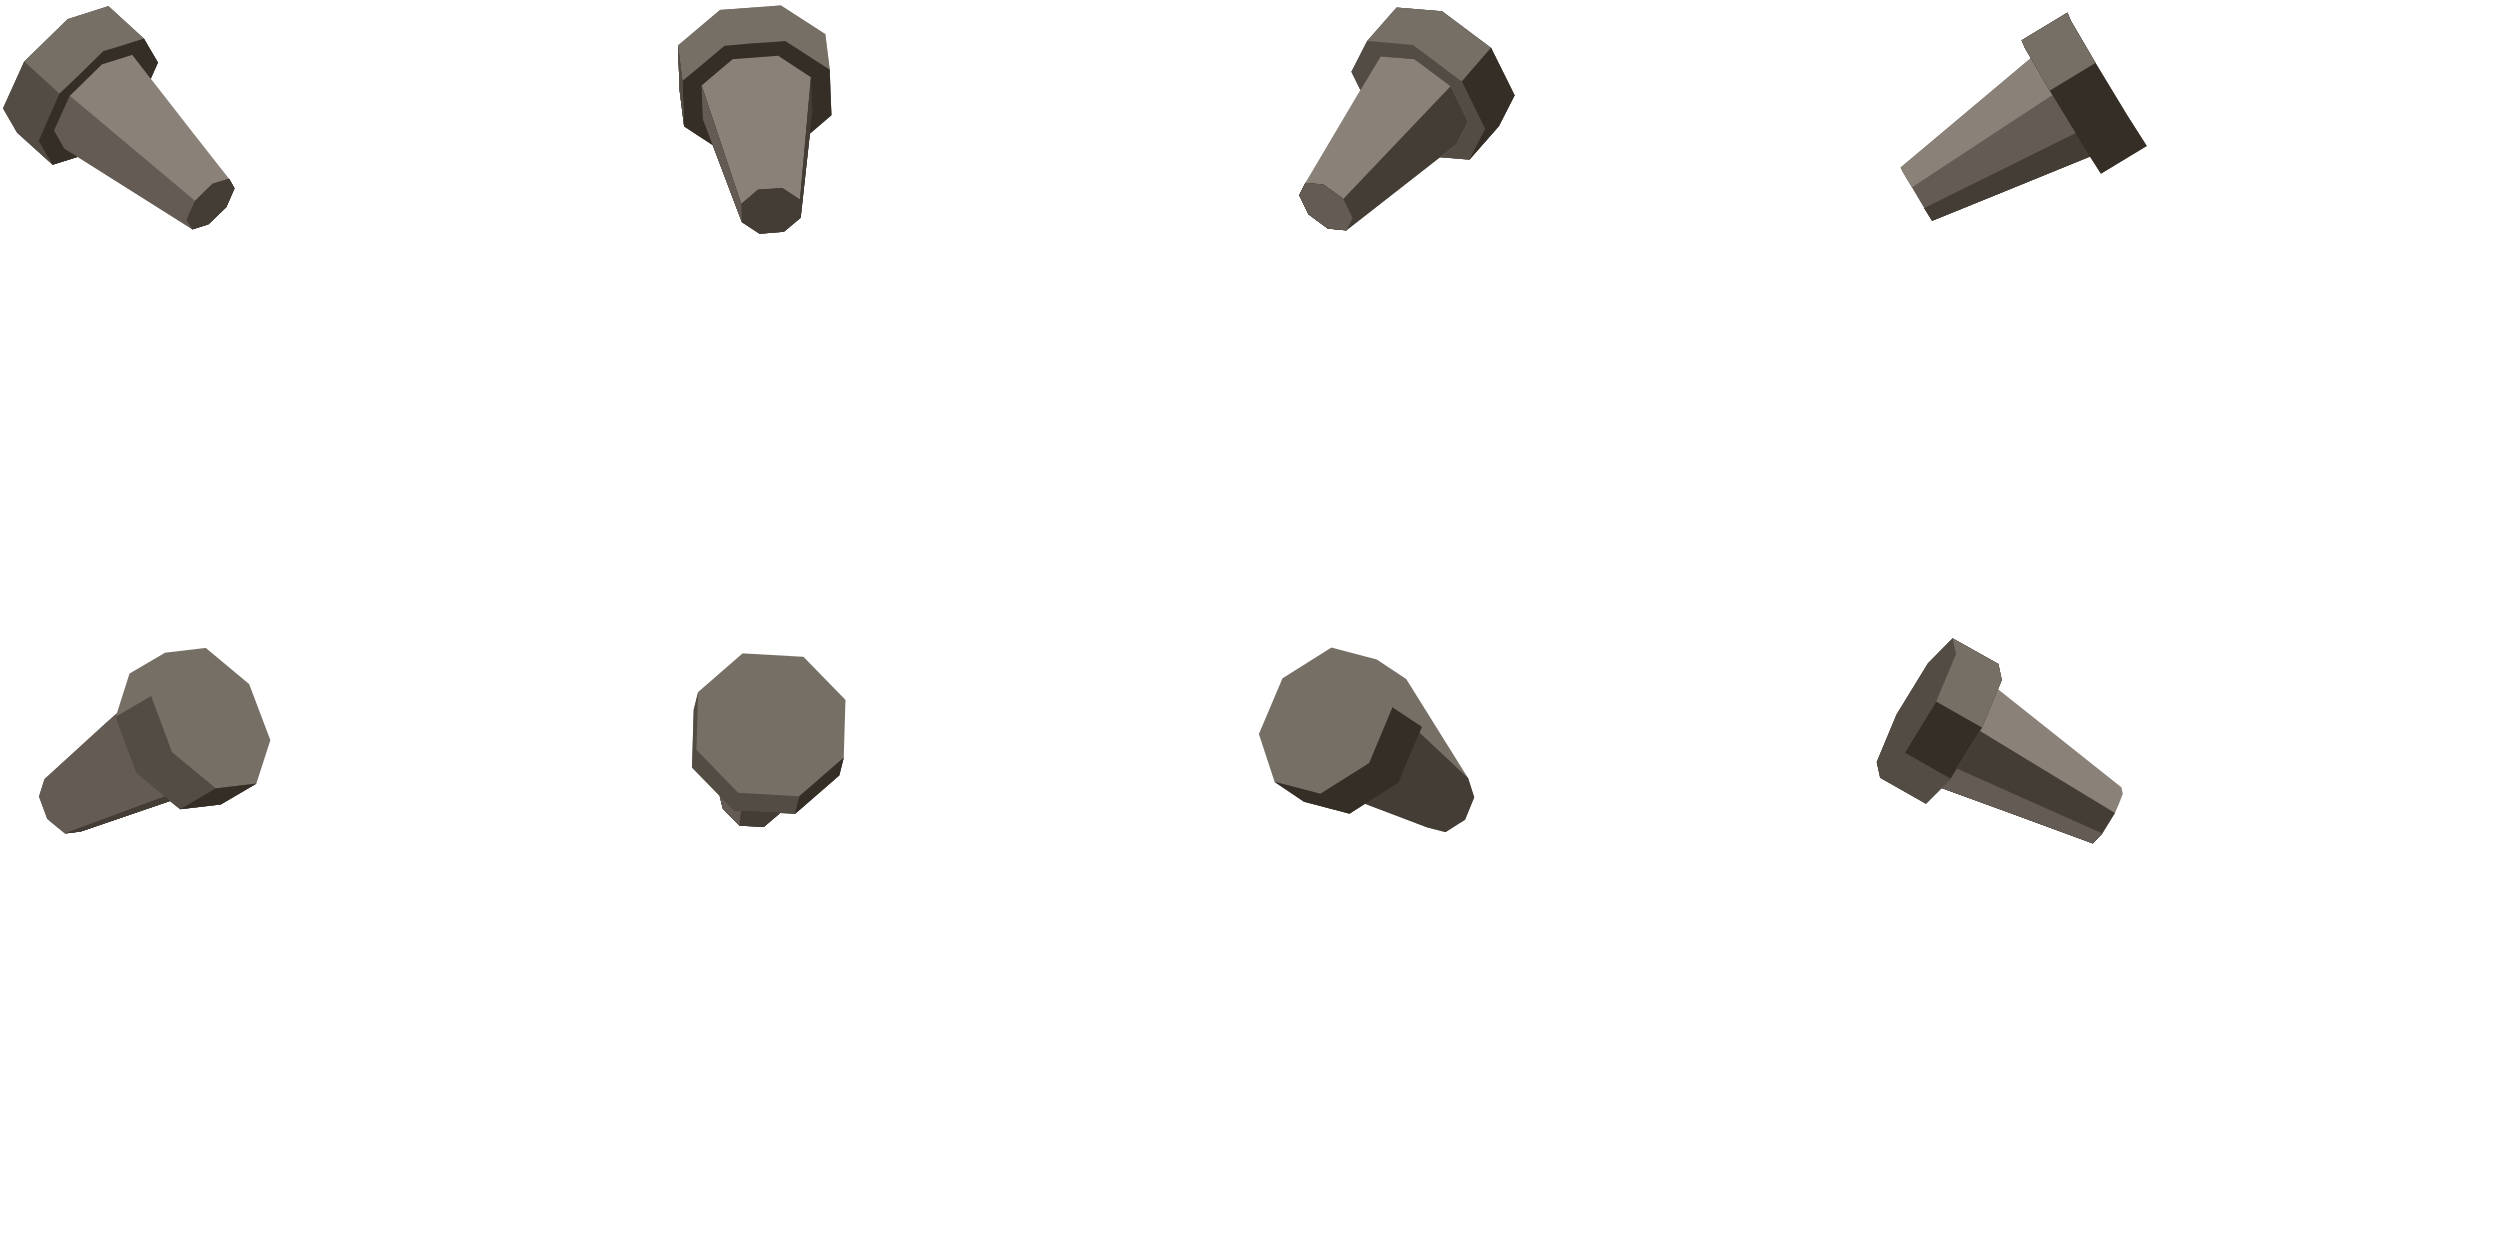
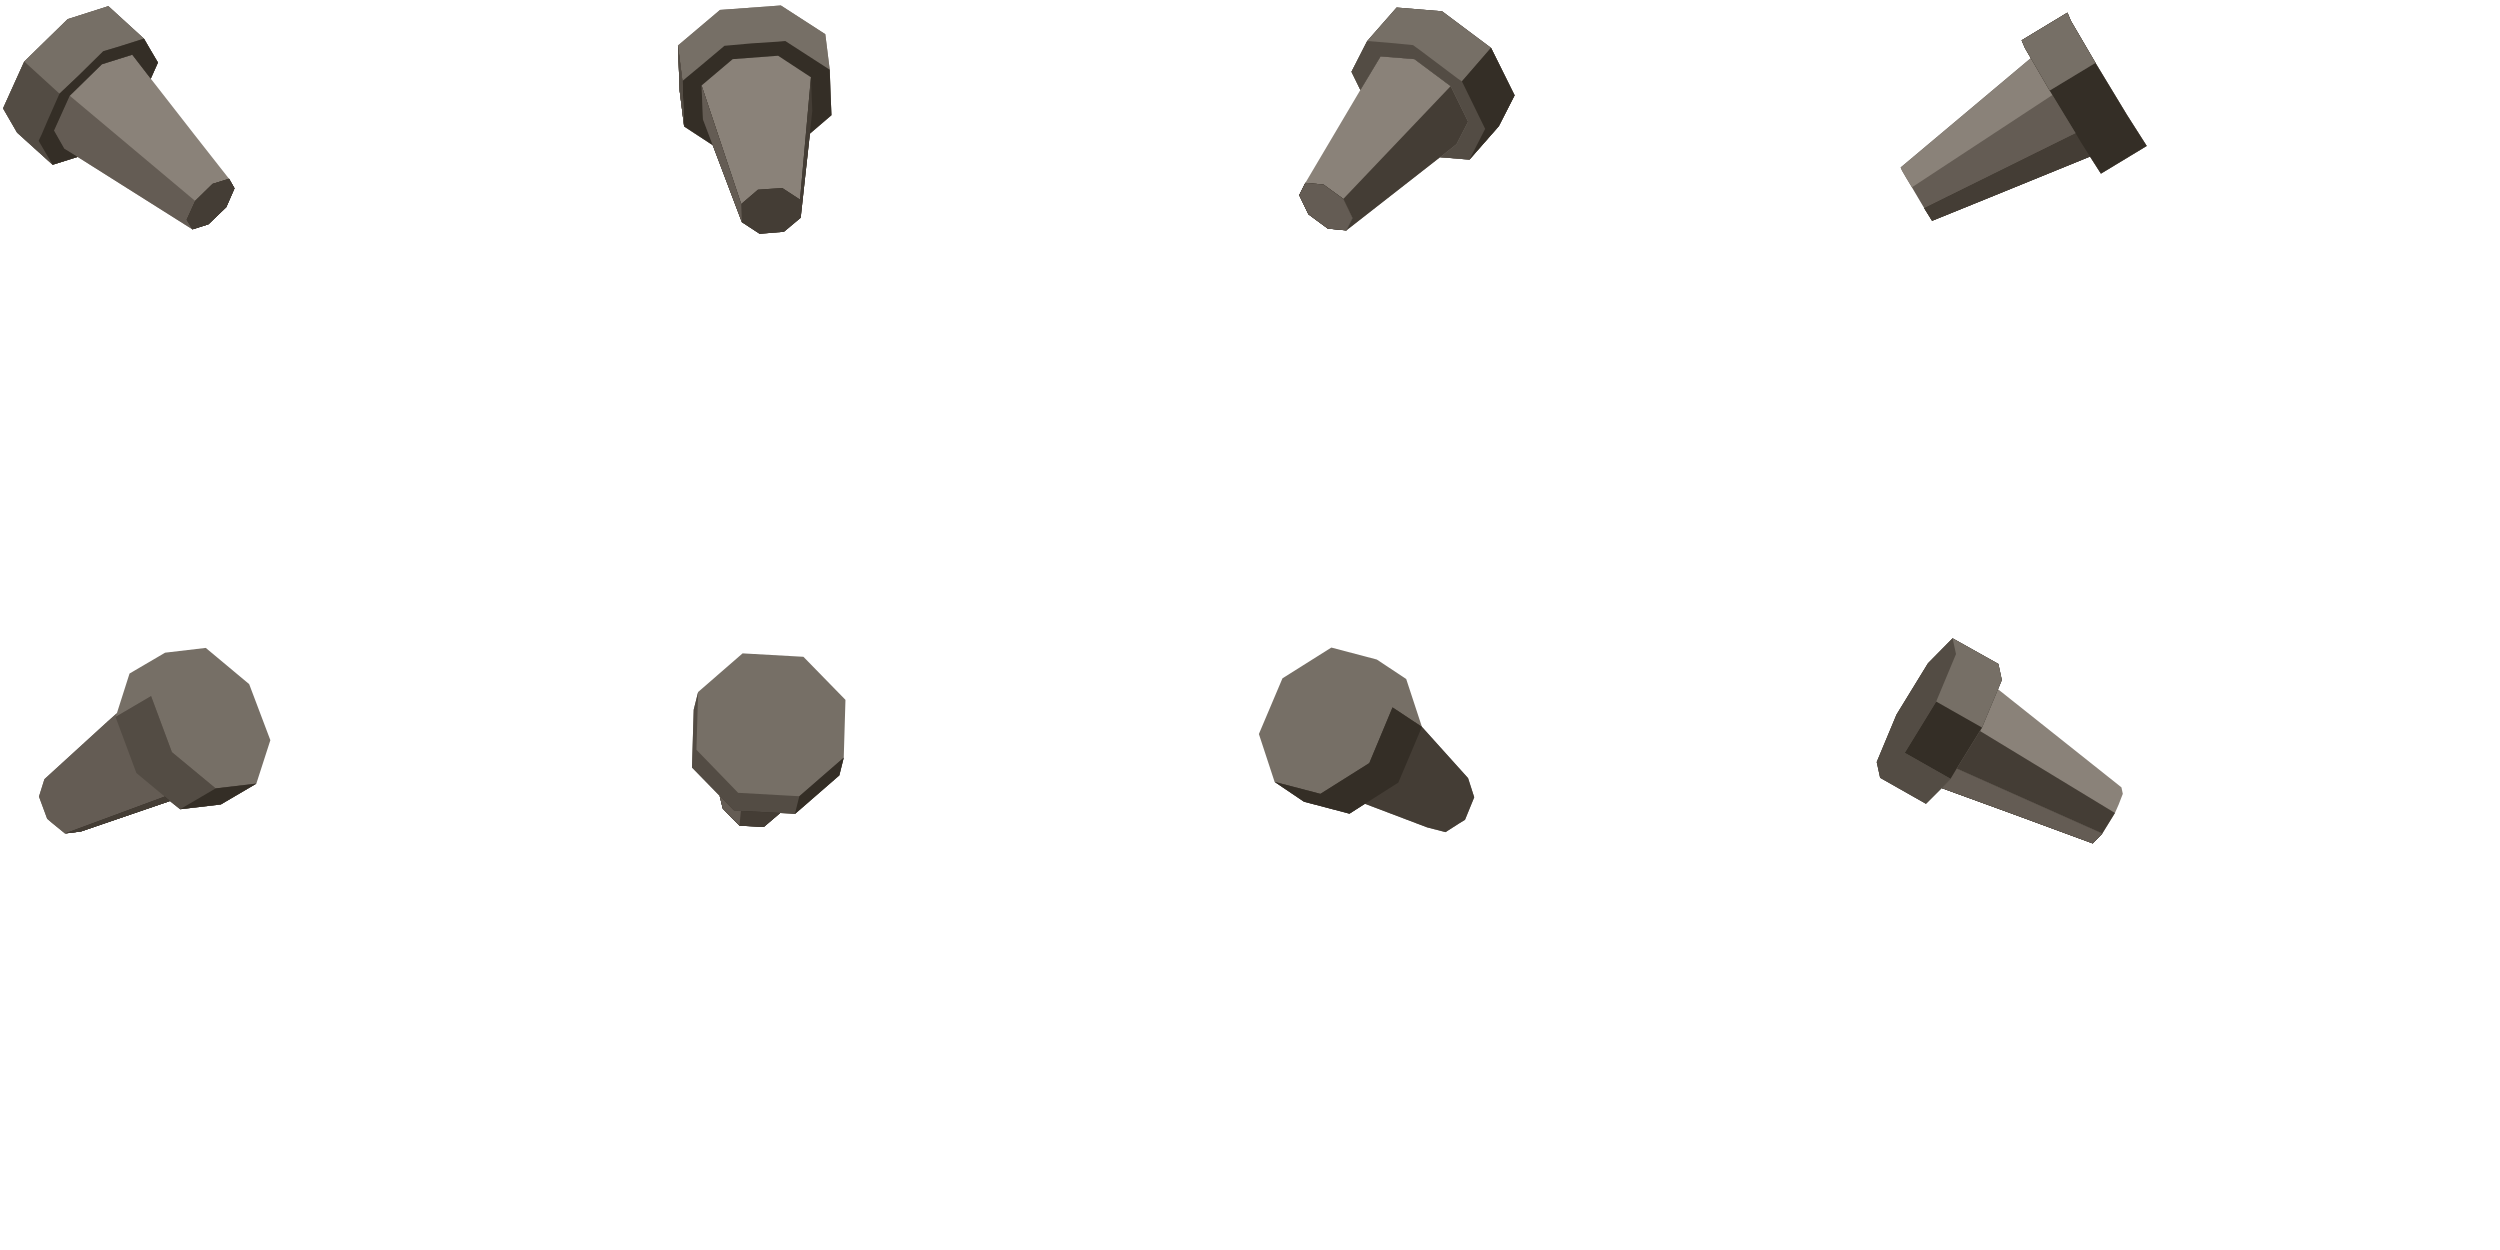
<svg xmlns="http://www.w3.org/2000/svg" width="320" height="160" viewBox="0 0 320 160">
  <svg id="needle-debris-girder-0" x="0" y="0" width="35" height="35" viewBox="0 0 80 80">
    <path fill="#8A8279" d="M56.3,67.1L22.7,45.9L15.4,48.2L5,38.8L.9,31.7L7.1,18L19.8,5.6L31.7,1.8L42.1,11.3L43.9,14.4L46.2,18.3L44.1,23L56.8,39.3L67,52.3L68.6,55.1L66.2,60.6L61,65.6Z" />
    <path fill="#645C54" d="M56.3,67.1L22.7,45.9L15.4,48.2L5,38.8L.9,31.7L7.1,18L19.8,5.6L31.7,1.8L42.1,11.3L43.9,14.4L46.2,18.3L44.1,23L38.7,16L29.8,18.8L20.4,28L37.8,42.6L57.1,58.8L62.2,53.8L67,52.3L68.6,55.1L66.2,60.6L61,65.6Z" />
    <path fill="#766F66" d="M67,52.3L68.6,55.1L66.2,60.6L61,65.6L56.3,67.1L54.6,64.3L57.1,58.8L62.2,53.8ZM5,38.8L.9,31.7L7.1,18L19.8,5.6L31.7,1.8L42.1,11.3L43.9,14.4L46.2,18.3L44.1,23L38.7,16L29.8,18.8L20.4,28L15.8,38.2L18.8,43.5L22.7,45.9L15.4,48.2Z" />
    <path fill="#534C44" d="M67,52.3L68.6,55.1L66.2,60.6L61,65.6L56.3,67.1L54.6,64.3L57.1,58.8L62.2,53.8ZM5,38.8L.9,31.7L7.1,18L17.4,27.4L23.1,22L30.2,15L35.5,13.4L42.1,11.3L43.9,14.4L46.2,18.3L44.1,23L38.7,16L29.8,18.8L20.4,28L15.8,38.2L18.8,43.5L22.7,45.9L15.4,48.2Z" />
    <path fill="#342E26" d="M67,52.3L68.6,55.1L66.2,60.6L61,65.6L56.3,67.1L54.6,64.3L57.1,58.8L62.2,53.8ZM22.7,45.9L15.4,48.2L11.3,41.2L12.2,39.3L14,35.1L17.4,27.4L23.1,22L30.2,15L35.5,13.4L42.1,11.3L43.9,14.4L46.2,18.3L44.1,23L38.7,16L29.8,18.8L20.4,28L15.8,38.2L18.8,43.5Z" />
    <path fill="#443D35" d="M67,52.3L68.6,55.1L66.2,60.6L61,65.6L56.3,67.1L54.6,64.3L57.1,58.8L62.2,53.8Z" />
  </svg>
  <svg id="needle-debris-girder-1" x="80" y="0" width="35" height="35" viewBox="0 0 80 80">
    <path fill="#8A8279" d="M54.1,39.1L51.4,63.7L46.5,67.8L39.4,68.4L34.2,65L25.7,42.5L17.3,37L16,26.6L15.5,13.3L27.8,2.9L45.6,1.6L58.6,10L59.9,20.4L60.1,26.3L60.4,33.7Z" />
    <path fill="#766F66" d="M54.1,39.1L51.4,63.7L46.5,67.8L39.4,68.4L34.2,65L25.7,42.5L17.3,37L16,26.6L15.5,13.3L27.8,2.9L45.6,1.6L58.6,10L59.9,20.4L60.1,26.3L60.4,33.7ZM51.2,58.4L54.4,22.6L44.8,16.3L31.5,17.3L22.4,25L34,59.7L38.9,55.5L46,55Z" />
    <path fill="#342E26" d="M54.1,39.1L51.4,63.7L46.5,67.8L39.4,68.4L34.2,65L25.7,42.5L17.3,37L16,26.6L15.5,13.3L16.8,23.7L18.1,22.6L22.2,19.2L29.1,13.4L36.9,12.7L44.6,12.2L46.9,12L59.9,20.4L60.1,26.3L60.4,33.7ZM51.2,58.4L54.4,22.6L44.8,16.3L31.5,17.3L22.4,25L34,59.7L38.9,55.5L46,55Z" />
    <path fill="#443D35" d="M54.8,32.4L51.4,63.7L46.5,67.8L39.4,68.4L34.2,65L22.8,34.9L22.4,25L34,59.7L38.9,55.5L46,55L51.2,58.4L54.4,22.6ZM16,26.6L15.5,13.3L16.8,23.7L17.3,37Z" />
    <path fill="#645C54" d="M22.4,25L34,59.7L34.2,65L22.8,34.9ZM16,26.6L15.5,13.3L16.8,23.7L17.3,37Z" />
    <path fill="#534C44" d="M16,26.6L15.5,13.3L16.8,23.7L17.3,37Z" />
  </svg>
  <svg id="needle-debris-girder-2" x="160" y="0" width="35" height="35" viewBox="0 0 80 80">
    <path fill="#8A8279" d="M55.6,46L28.2,67.4L22.8,66.9L17.1,62.7L14.4,57.1L16.2,53.5L32.3,26.3L29.7,21L34.3,12L42.9,2.2L56.2,3.3L70.5,14L77.4,27.9L72.8,36.9L64.2,46.7Z" />
    <path fill="#443D35" d="M27.3,58.2L58.7,25.2L48.1,17.3L38.2,16.5L32.3,26.3L29.7,21L34.3,12L42.9,2.2L56.2,3.3L70.5,14L77.4,27.9L72.8,36.9L64.2,46.7L55.6,46L28.2,67.4L22.8,66.9L17.1,62.7L14.4,57.1L16.2,53.5L21.5,54Z" />
    <path fill="#766F66" d="M21.5,54L27.3,58.2L30,63.8L28.2,67.4L22.8,66.9L17.1,62.7L14.4,57.1L16.2,53.5ZM56.2,3.3L70.5,14L77.4,27.9L72.8,36.9L64.2,46.7L55.6,46L60.4,42.2L63.8,35.6L58.7,25.2L48.1,17.3L38.2,16.5L32.3,26.3L29.7,21L34.3,12L42.9,2.2Z" />
    <path fill="#534C44" d="M21.5,54L27.3,58.2L30,63.8L28.2,67.4L22.8,66.9L17.1,62.7L14.4,57.1L16.2,53.5ZM70.5,14L77.4,27.9L72.8,36.9L64.2,46.7L55.6,46L60.4,42.2L63.8,35.6L58.7,25.2L48.1,17.3L38.2,16.5L32.3,26.3L29.7,21L34.3,12L40.5,12.5L47.7,13.2L49.9,14.8L60.8,23L62,23.8Z" />
    <path fill="#342E26" d="M21.5,54L27.3,58.2L30,63.8L28.2,67.4L22.8,66.9L17.1,62.7L14.4,57.1L16.2,53.5ZM70.5,14L77.4,27.9L72.8,36.9L64.2,46.7L68.8,37.7L62,23.8Z" />
    <path fill="#645C54" d="M21.5,54L27.3,58.2L30,63.8L28.2,67.4L22.8,66.9L17.1,62.7L14.4,57.1L16.2,53.5Z" />
  </svg>
  <svg id="needle-debris-girder-3" x="240" y="0" width="35" height="35" viewBox="0 0 80 80">
    <path fill="#645C54" d="M10.8,54.8L9,51.8L7.9,49.9L7.5,49L45.6,17L43.9,14.1L42.9,11.8L56.3,3.7L57.3,6.1L64.5,18.4L73.7,33.6L79.5,42.7L66.1,50.8L62.9,45.8L33.7,57.7L16.7,64.6L14.4,60.9Z" />
    <path fill="#8A8279" d="M51.9,27.8L10.8,54.8L9,51.8L7.9,49.9L7.5,49L45.6,17L43.9,14.1L42.9,11.8L56.3,3.7L57.3,6.1L64.5,18.4L73.7,33.6L79.5,42.7L66.1,50.8L62.9,45.8L33.7,57.7L16.7,64.6L14.4,60.9L58.7,39Z" />
    <path fill="#342E26" d="M62.9,45.8L33.7,57.7L16.7,64.6L14.4,60.9L58.7,39L51.1,26.5L43.9,14.1L42.9,11.8L56.3,3.7L57.3,6.1L64.5,18.4L73.7,33.6L79.5,42.7L66.1,50.8Z" />
    <path fill="#443D35" d="M62.9,45.8L33.7,57.7L16.7,64.6L14.4,60.9L58.7,39L60.3,41.7ZM57.3,6.1L64.5,18.4L51.1,26.5L43.9,14.1L42.9,11.8L56.3,3.7Z" />
    <path fill="#766F66" d="M57.3,6.1L64.5,18.4L51.1,26.5L43.9,14.1L42.9,11.8L56.3,3.7Z" />
  </svg>
  <svg id="needle-debris-girder-4" x="0" y="80" width="35" height="35" viewBox="0 0 80 80">
    <path fill="#766F66" d="M11.4,50.2L13,45.1L31.4,28.3L34.2,25.8L37.9,14.2L48.3,8.1L60.2,6.7L72.9,17.3L79.1,33.7L75,46.4L64.6,52.5L52.7,53.9L49.7,51.5L23.7,60.4L19,61L15.2,57.9L13.8,56.7Z" />
    <path fill="#645C54" d="M11.4,50.2L13,45.1L31.4,28.3L34.2,25.8L33.8,26.9L44.2,20.8L50.3,37.2L63.1,47.8L75,46.4L64.6,52.5L52.7,53.9L49.7,51.5L23.7,60.4L19,61L15.2,57.9L13.8,56.7Z" />
    <path fill="#534C44" d="M49.7,51.5L23.7,60.4L19,61L48.2,50.2L39.9,43.3L33.8,26.9L44.2,20.8L50.3,37.2L63.1,47.8L75,46.4L64.6,52.5L52.7,53.9Z" />
    <path fill="#342E26" d="M49.7,51.5L23.7,60.4L19,61L48.2,50.2ZM63.1,47.8L75,46.4L64.6,52.5L52.7,53.9Z" />
    <path fill="#443D35" d="M49.7,51.5L23.7,60.4L19,61L48.2,50.2Z" />
  </svg>
  <svg id="needle-debris-girder-5" x="80" y="80" width="35" height="35" viewBox="0 0 80 80">
    <path fill="#766F66" d="M33.5,58.7L31.3,56.5L28.6,53.7L27.7,50L19.6,41.7L20.1,24.8L21.4,19.6L34.4,8.3L52.2,9.3L64.5,21.9L64,38.8L62.7,44L49.7,55.3L45.4,55L40.6,59.1Z" />
    <path fill="#534C44" d="M33.5,58.7L31.3,56.5L28.6,53.7L27.7,50L19.6,41.7L20.1,24.8L21.4,19.6L20.9,36.5L33.1,49.1L51,50.1L64,38.8L62.7,44L49.7,55.3L45.4,55L40.6,59.1Z" />
    <path fill="#342E26" d="M33.5,58.7L31.3,56.5L28.6,53.7L27.7,50L31.9,54.3L33.9,54.4L43.8,54.9L45.4,55L40.6,59.1ZM51,50.1L64,38.8L62.7,44L49.7,55.3Z" />
    <path fill="#443D35" d="M33.5,58.7L31.3,56.5L28.6,53.7L27.7,50L31.9,54.3L33.9,54.4L43.8,54.9L45.4,55L40.6,59.1Z" />
    <path fill="#645C54" d="M33.9,54.4L33.5,58.7L31.3,56.5L28.6,53.7L27.7,50L31.9,54.3Z" />
  </svg>
  <svg id="needle-debris-girder-6" x="160" y="80" width="35" height="35" viewBox="0 0 80 80">
-     <path fill="#766F66" d="M57.2,60.6L51.8,59.2L33.6,52.3L29.1,55.2L15.8,51.7L7.2,45.9L2.6,31.9L9.5,15.6L23.8,6.6L37.1,10.1L45.7,15.8L63.8,44.8L65.6,50.4L62.9,57L61.1,58.1Z" />
-     <path fill="#443D35" d="M57.2,60.6L51.8,59.2L33.6,52.3L29.1,55.2L15.8,51.7L7.2,45.9L20.6,49.4L34.9,40.4L41.7,24.1L63.8,44.8L65.6,50.4L62.9,57L61.1,58.1Z" />
+     <path fill="#766F66" d="M57.2,60.6L51.8,59.2L33.6,52.3L29.1,55.2L15.8,51.7L7.2,45.9L2.6,31.9L9.5,15.6L23.8,6.6L37.1,10.1L45.7,15.8L50.3,29.8L63.8,44.8L65.6,50.4L62.9,57L61.1,58.1Z" />
+     <path fill="#443D35" d="M57.2,60.6L51.8,59.2L33.6,52.3L29.1,55.2L15.8,51.7L7.2,45.9L20.6,49.4L34.9,40.4L41.7,24.1L50.3,29.8L63.8,44.8L65.6,50.4L62.9,57L61.1,58.1Z" />
    <path fill="#342E26" d="M7.2,45.9L20.6,49.4L34.9,40.4L41.7,24.1L50.3,29.8L43.4,46.1L29.1,55.2L15.8,51.7Z" />
  </svg>
  <svg id="needle-debris-girder-7" x="240" y="80" width="35" height="35" viewBox="0 0 80 80">
    <path fill="#8A8279" d="M66.5,61L63.7,63.9L40.9,55.5L19.5,47.7L14.9,52.3L1.5,44.7L.5,40.1L6.3,26.2L15.5,11.2L22.7,3.9L36.1,11.4L37.1,16.1L36,18.8L72.1,47.5L72.5,49.4L71.3,52.5L70.2,55Z" />
    <path fill="#443D35" d="M66.5,61L63.7,63.9L40.9,55.5L19.5,47.7L14.9,52.3L1.5,44.7L.5,40.1L6.3,26.2L15.5,11.2L22.7,3.9L36.1,11.4L37.1,16.1L31.3,30L30.7,31L70.2,55Z" />
    <path fill="#534C44" d="M23.9,42L66.5,61L63.7,63.9L40.9,55.5L19.5,47.7L14.9,52.3L1.5,44.7L.5,40.1L6.3,26.2L15.5,11.2L22.7,3.9L36.1,11.4L37.1,16.1L31.3,30Z" />
    <path fill="#766F66" d="M23.9,42L66.5,61L63.7,63.9L40.9,55.5L19.5,47.7L22.1,45L8.7,37.4L17.9,22.4L23.7,8.5L22.7,3.9L36.1,11.4L37.1,16.1L31.3,30Z" />
    <path fill="#342E26" d="M23.9,42L66.5,61L63.7,63.9L40.9,55.5L19.5,47.7L22.1,45L8.7,37.4L17.9,22.4L31.3,30Z" />
    <path fill="#645C54" d="M23.9,42L66.5,61L63.7,63.9L40.9,55.5L19.5,47.7L22.1,45Z" />
  </svg>
</svg>
